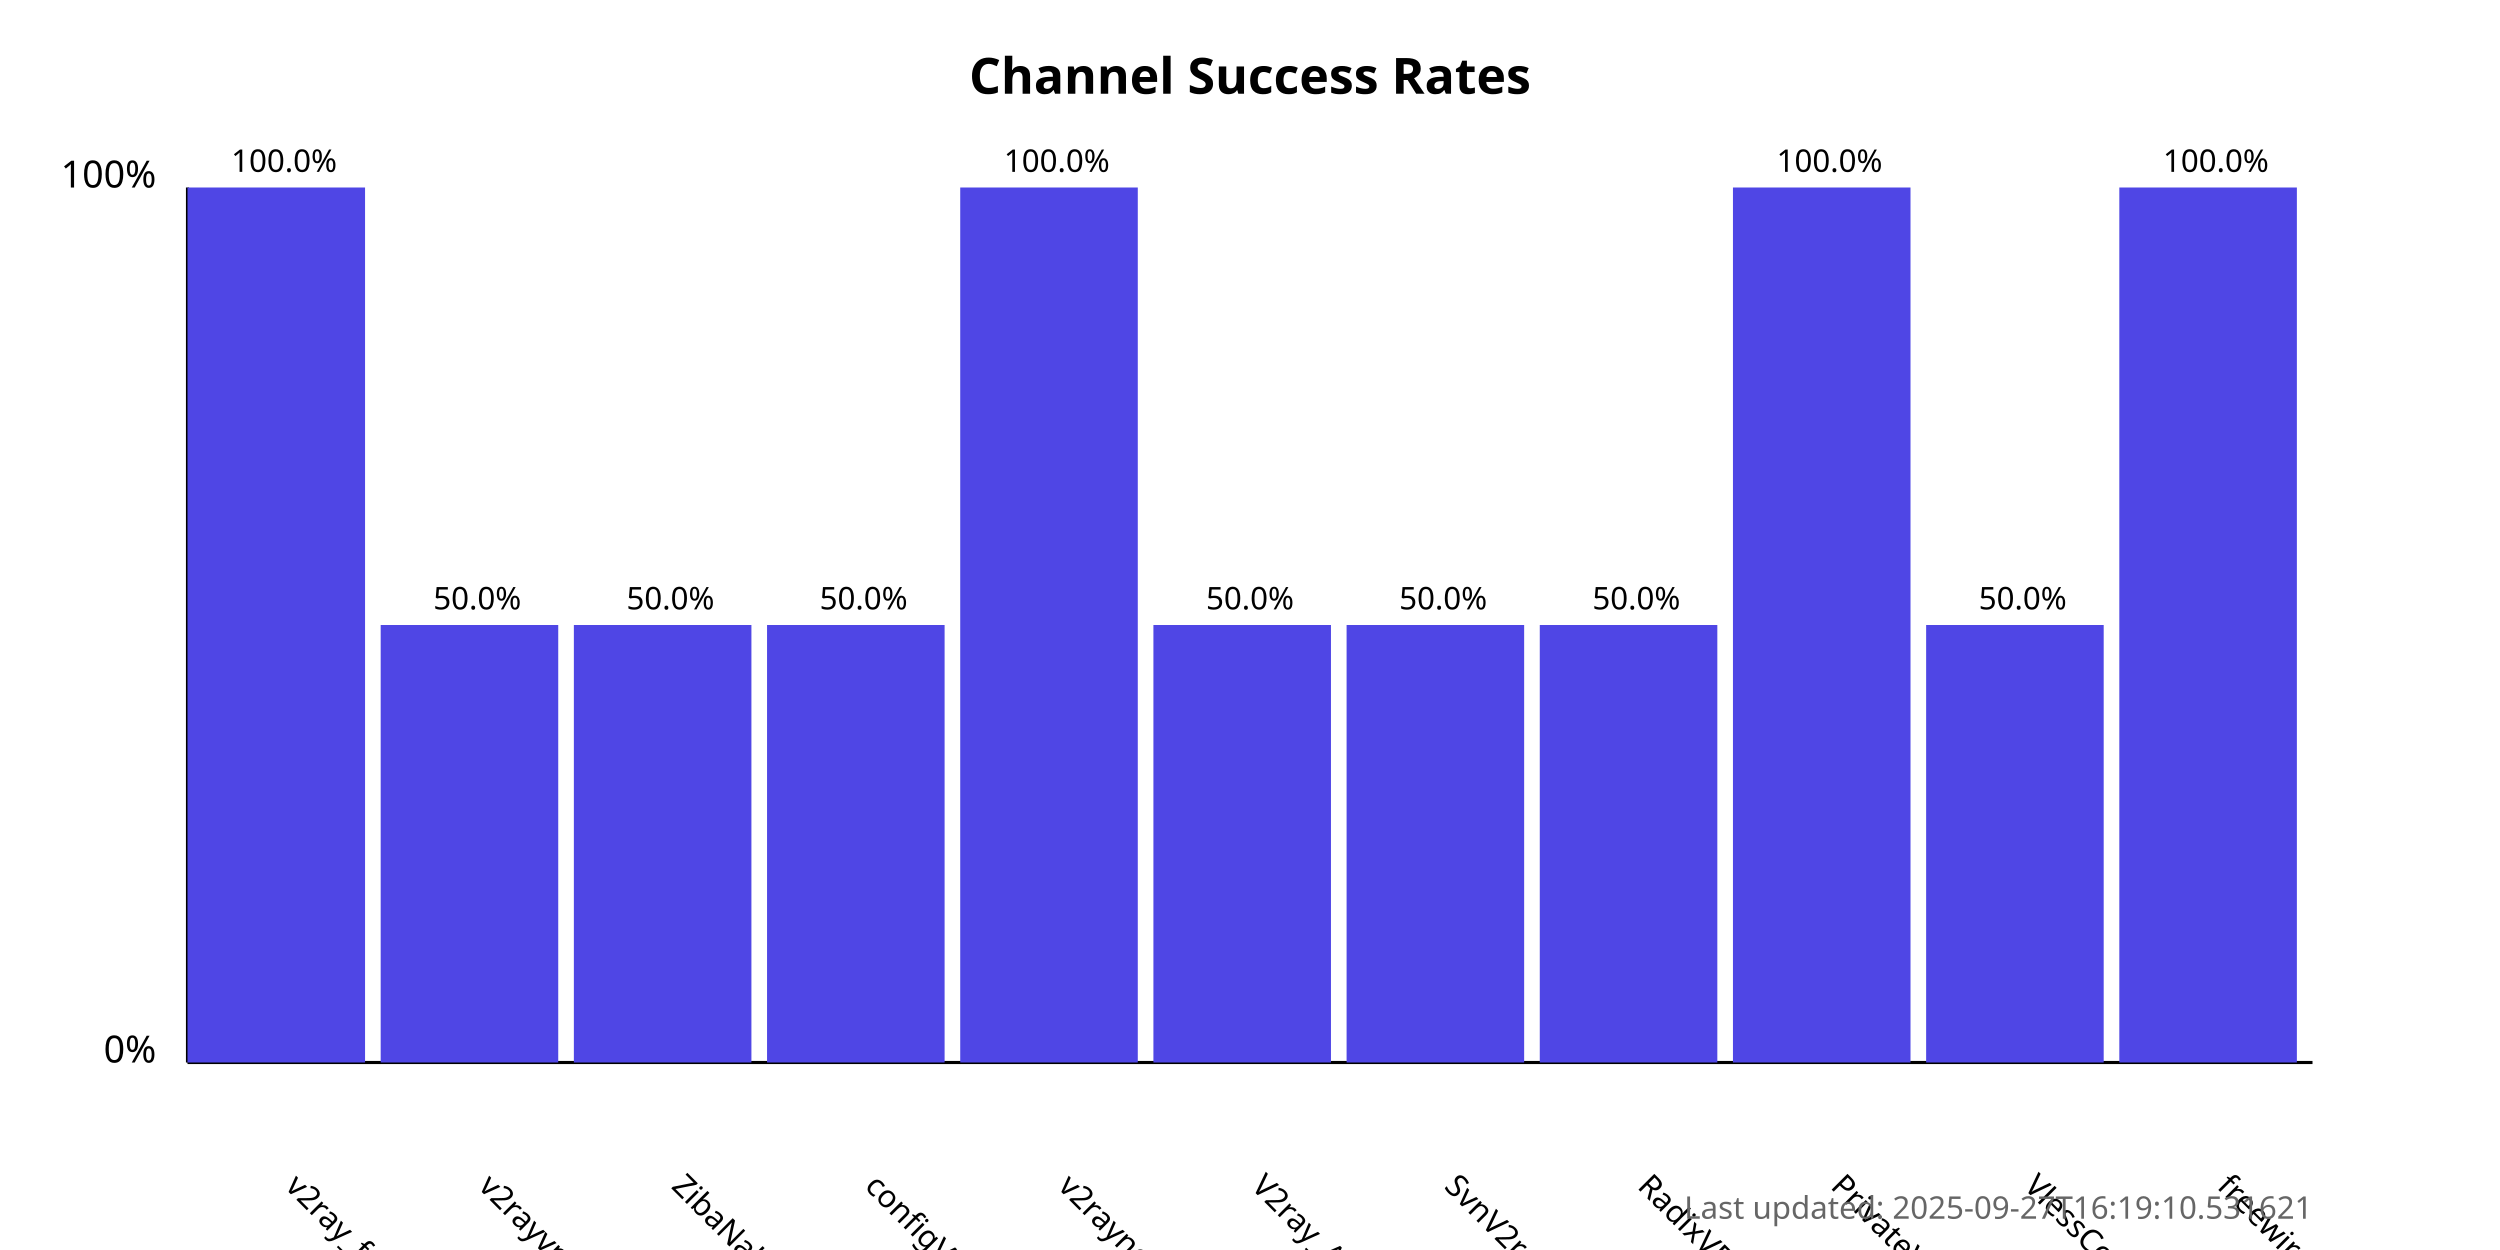
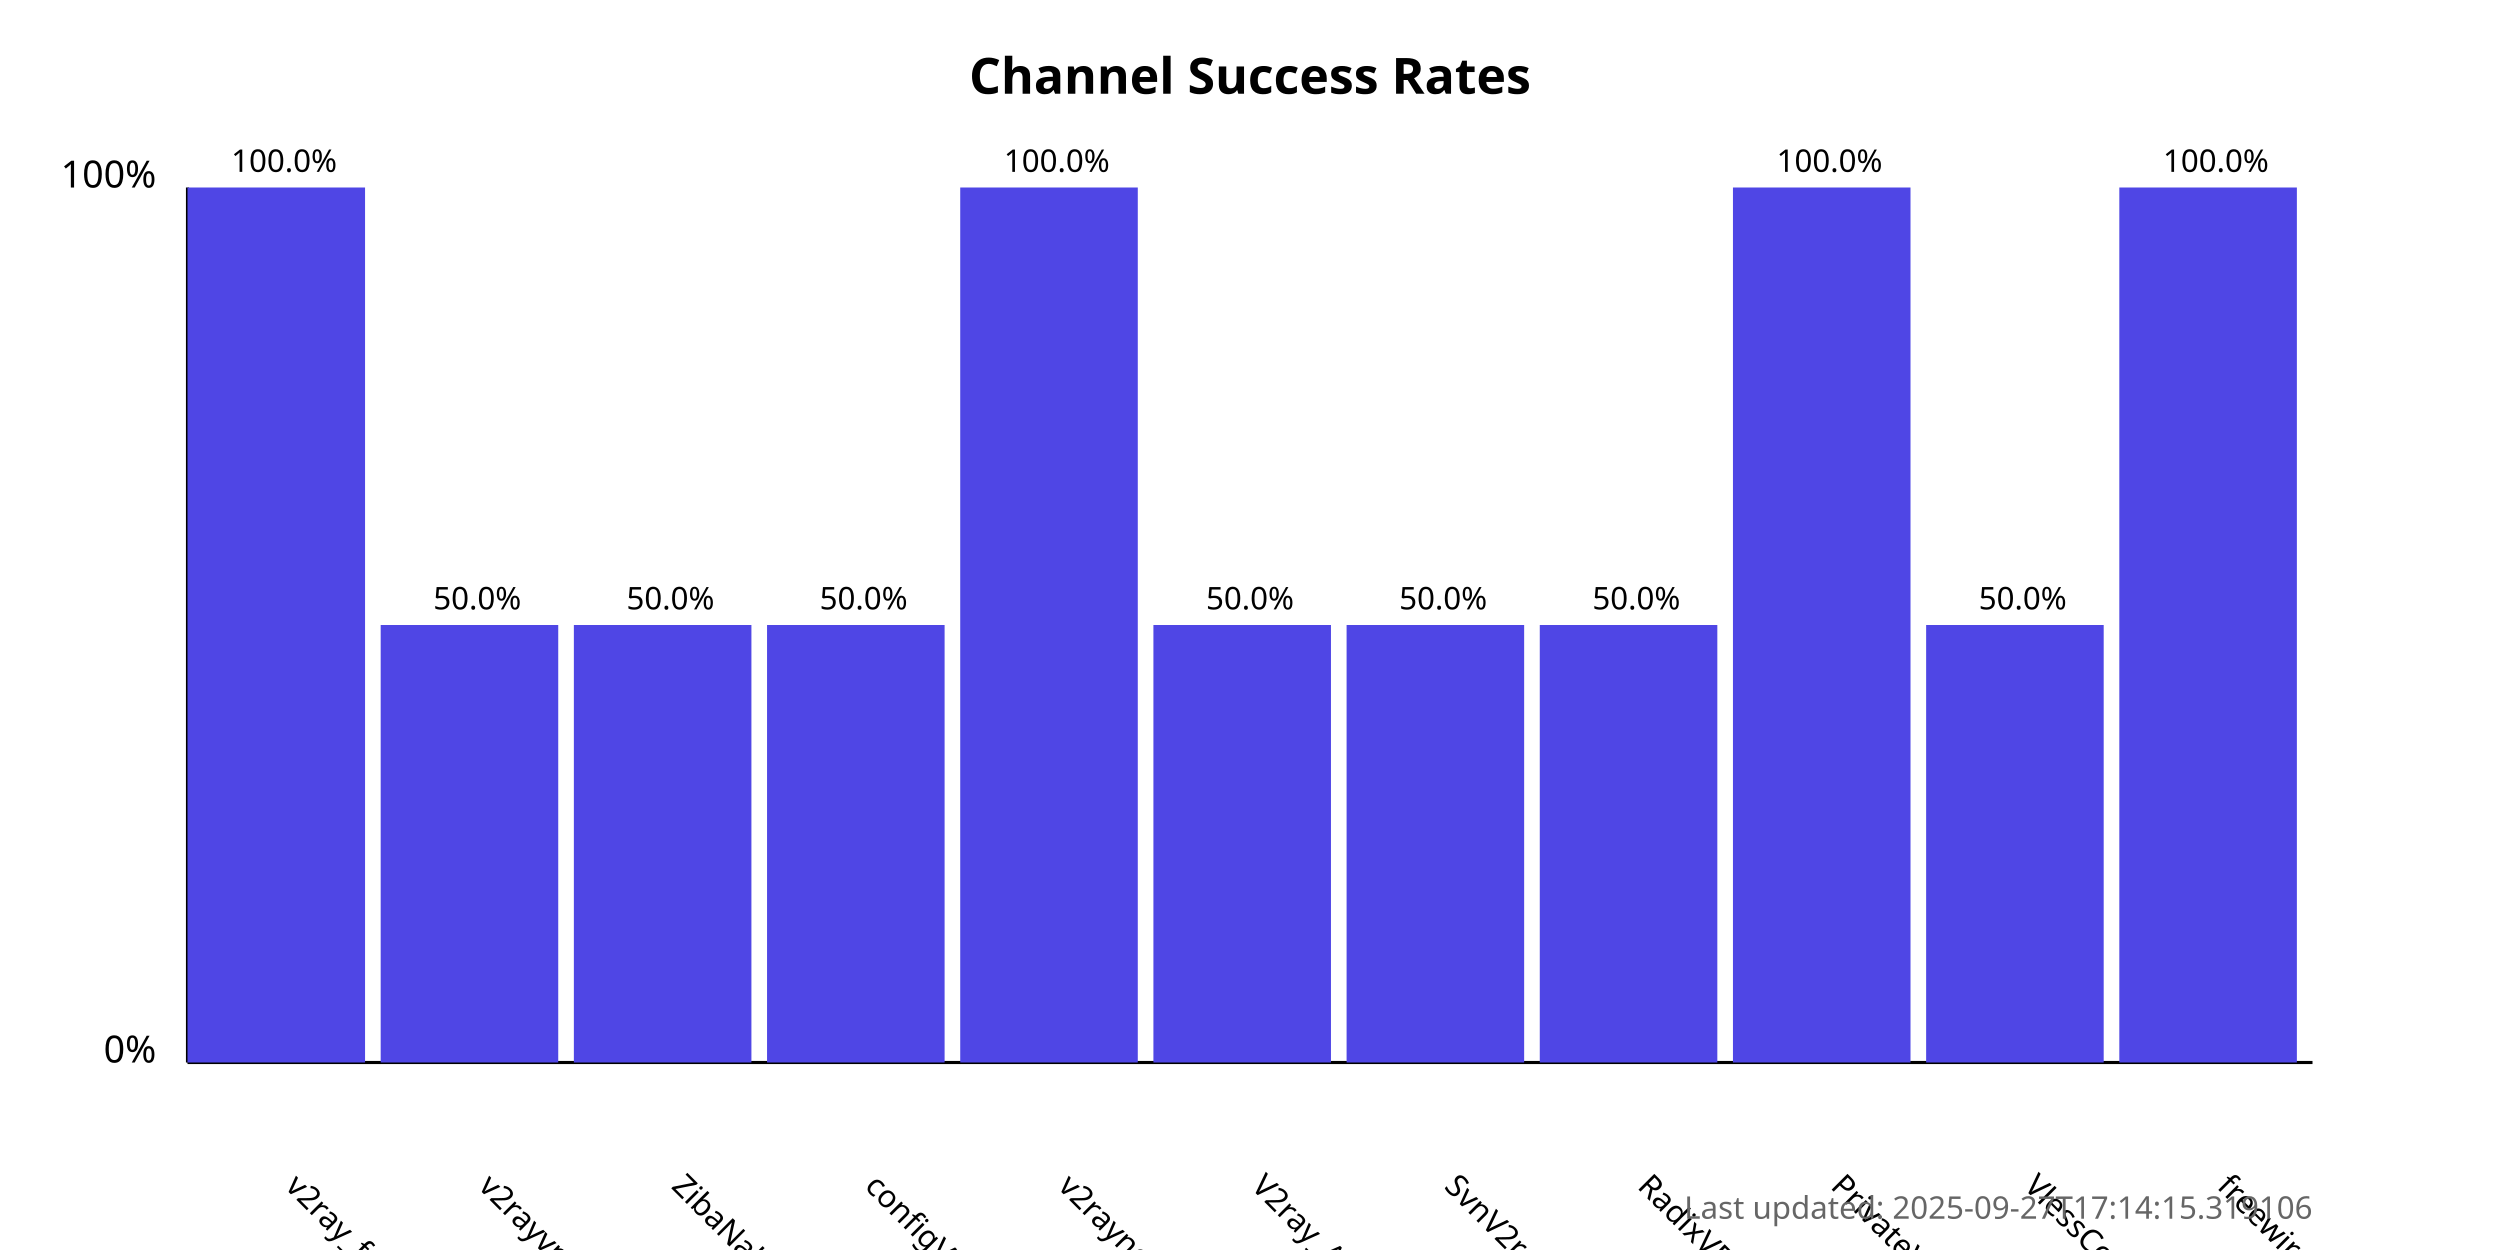
<svg xmlns="http://www.w3.org/2000/svg" width="800" height="400">
  <style>
            .chart-title { font: bold 16px sans-serif; }
            .axis-label { font: 12px sans-serif; }
            .tick-label { font: 10px sans-serif; }
            .bar { fill: #4f46e5; }
            .bar:hover { fill: #6366f1; }
            .timestamp { font: 10px sans-serif; fill: #666; }
        </style>
  <text x="400.0" y="30" text-anchor="middle" class="chart-title">
            Channel Success Rates
        </text>
  <line x1="60" y1="340" x2="60" y2="60" stroke="black" stroke-width="1" />
  <line x1="60" y1="340" x2="740" y2="340" stroke="black" stroke-width="1" />
  <text x="50" y="340" text-anchor="end" class="axis-label">0%</text>
  <text x="50" y="60" text-anchor="end" class="axis-label">100%</text>
  <g>
    <rect x="60" y="60.0" width="56.818" height="280.0" class="bar" />
    <text x="90.909" y="380" transform="rotate(45, 90.90909, 380)" text-anchor="start" class="tick-label">
                v2ray_free_conf
            </text>
    <text x="90.909" y="55.0" text-anchor="middle" class="tick-label">
                100.0%
            </text>
  </g>
  <g>
    <rect x="121.818" y="200.0" width="56.818" height="140.0" class="bar" />
    <text x="152.727" y="380" transform="rotate(45, 152.7273, 380)" text-anchor="start" class="tick-label">
                v2rayvpno
            </text>
    <text x="152.727" y="195.0" text-anchor="middle" class="tick-label">
                50.0%
            </text>
  </g>
  <g>
    <rect x="183.636" y="200.0" width="56.818" height="140.0" class="bar" />
    <text x="214.545" y="380" transform="rotate(45, 214.5455, 380)" text-anchor="start" class="tick-label">
                ZibaNabz
            </text>
    <text x="214.545" y="195.0" text-anchor="middle" class="tick-label">
                50.0%
            </text>
  </g>
  <g>
    <rect x="245.455" y="200.0" width="56.818" height="140.0" class="bar" />
    <text x="276.364" y="380" transform="rotate(45, 276.3636, 380)" text-anchor="start" class="tick-label">
                configV2rayForFree
            </text>
    <text x="276.364" y="195.0" text-anchor="middle" class="tick-label">
                50.0%
            </text>
  </g>
  <g>
    <rect x="307.273" y="60.0" width="56.818" height="280.0" class="bar" />
    <text x="338.182" y="380" transform="rotate(45, 338.1818, 380)" text-anchor="start" class="tick-label">
                v2rayngvpn
            </text>
    <text x="338.182" y="55.0" text-anchor="middle" class="tick-label">
                100.0%
            </text>
  </g>
  <g>
    <rect x="369.091" y="200.0" width="56.818" height="140.0" class="bar" />
    <text x="400.0" y="380" transform="rotate(45, 400.0, 380)" text-anchor="start" class="tick-label">
                V2ray_Alpha
            </text>
    <text x="400.0" y="195.0" text-anchor="middle" class="tick-label">
                50.0%
            </text>
  </g>
  <g>
    <rect x="430.909" y="200.0" width="56.818" height="140.0" class="bar" />
    <text x="461.818" y="380" transform="rotate(45, 461.8182, 380)" text-anchor="start" class="tick-label">
                SvnV2ray
            </text>
    <text x="461.818" y="195.0" text-anchor="middle" class="tick-label">
                50.0%
            </text>
  </g>
  <g>
    <rect x="492.727" y="200.0" width="56.818" height="140.0" class="bar" />
    <text x="523.636" y="380" transform="rotate(45, 523.6364, 380)" text-anchor="start" class="tick-label">
                RadixVPN
            </text>
    <text x="523.636" y="195.0" text-anchor="middle" class="tick-label">
                50.0%
            </text>
  </g>
  <g>
    <rect x="554.545" y="60.0" width="56.818" height="280.0" class="bar" />
    <text x="585.455" y="380" transform="rotate(45, 585.4545, 380)" text-anchor="start" class="tick-label">
                PrivateVPNs
            </text>
    <text x="585.455" y="55.0" text-anchor="middle" class="tick-label">
                100.0%
            </text>
  </g>
  <g>
    <rect x="616.364" y="200.0" width="56.818" height="140.0" class="bar" />
    <text x="647.273" y="380" transform="rotate(45, 647.2727, 380)" text-anchor="start" class="tick-label">
                VlessConfig
            </text>
    <text x="647.273" y="195.0" text-anchor="middle" class="tick-label">
                50.0%
            </text>
  </g>
  <g>
    <rect x="678.182" y="60.0" width="56.818" height="280.0" class="bar" />
    <text x="709.091" y="380" transform="rotate(45, 709.0909, 380)" text-anchor="start" class="tick-label">
                freewireguard
            </text>
    <text x="709.091" y="55.0" text-anchor="middle" class="tick-label">
                100.0%
            </text>
  </g>
  <text x="740" y="390" text-anchor="end" class="timestamp">
-             Last updated: 2025-09-27T16:19:10.531621
+             Last updated: 2025-09-27T17:14:15.319106
        </text>
</svg>
